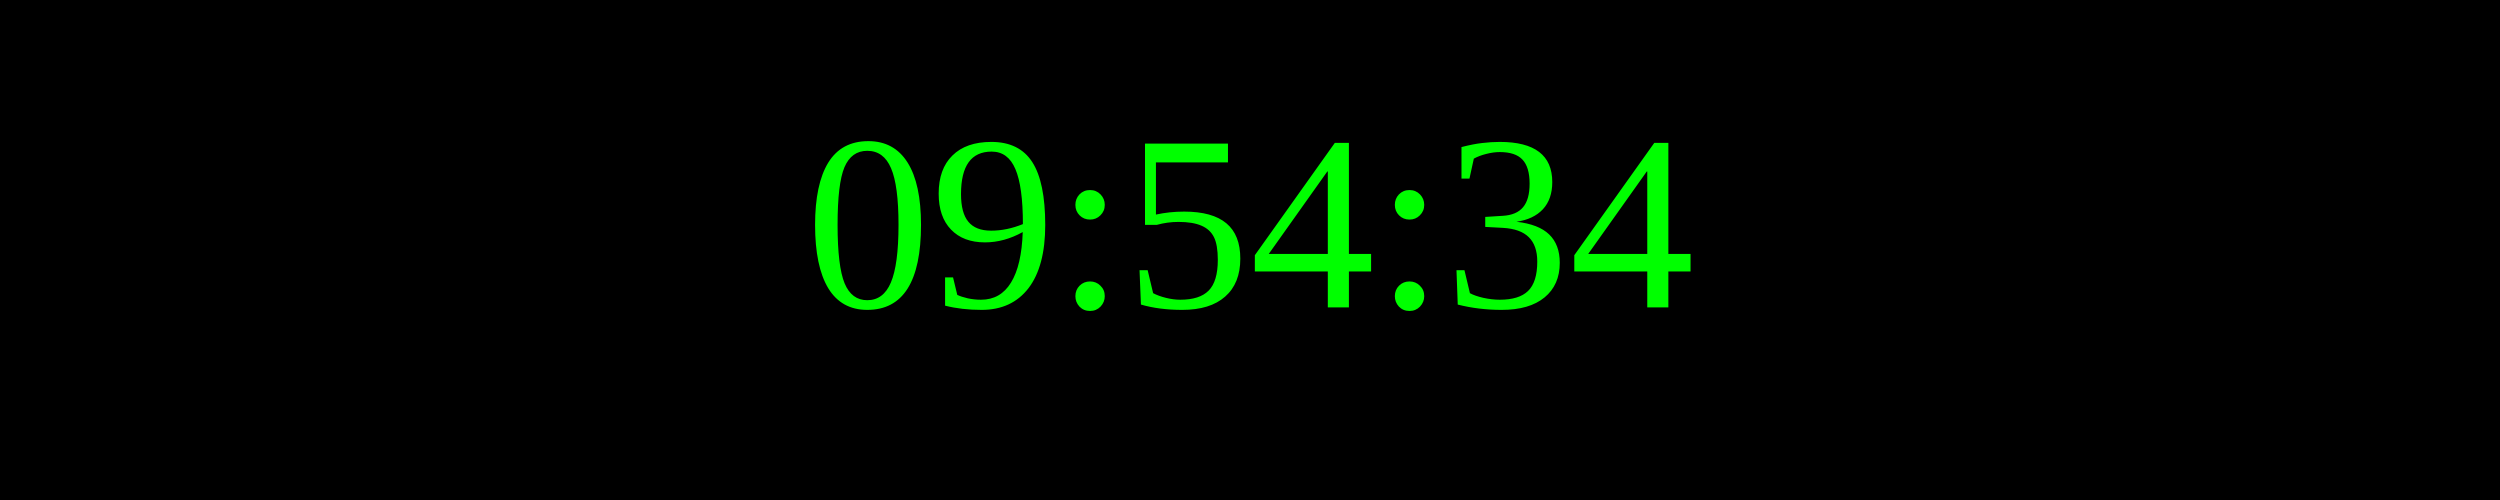
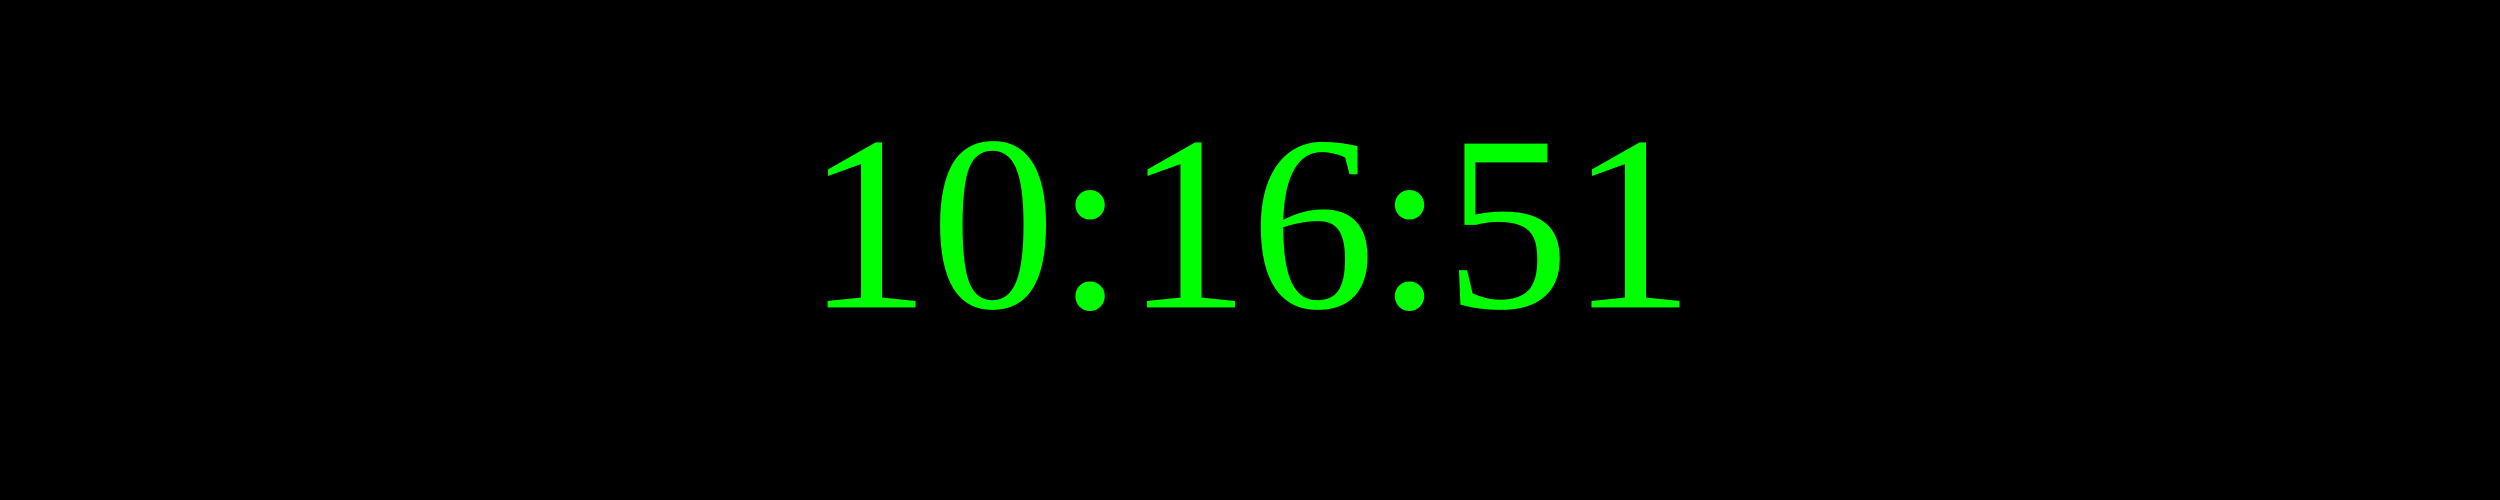
<svg xmlns="http://www.w3.org/2000/svg" width="250" height="50">
  <rect width="100%" height="100%" fill="black" />
  <text x="50%" y="50%" font-size="25" fill="lime" text-anchor="middle" dominant-baseline="middle">
- 09:54:34
+ 10:16:51
</text>
</svg>
